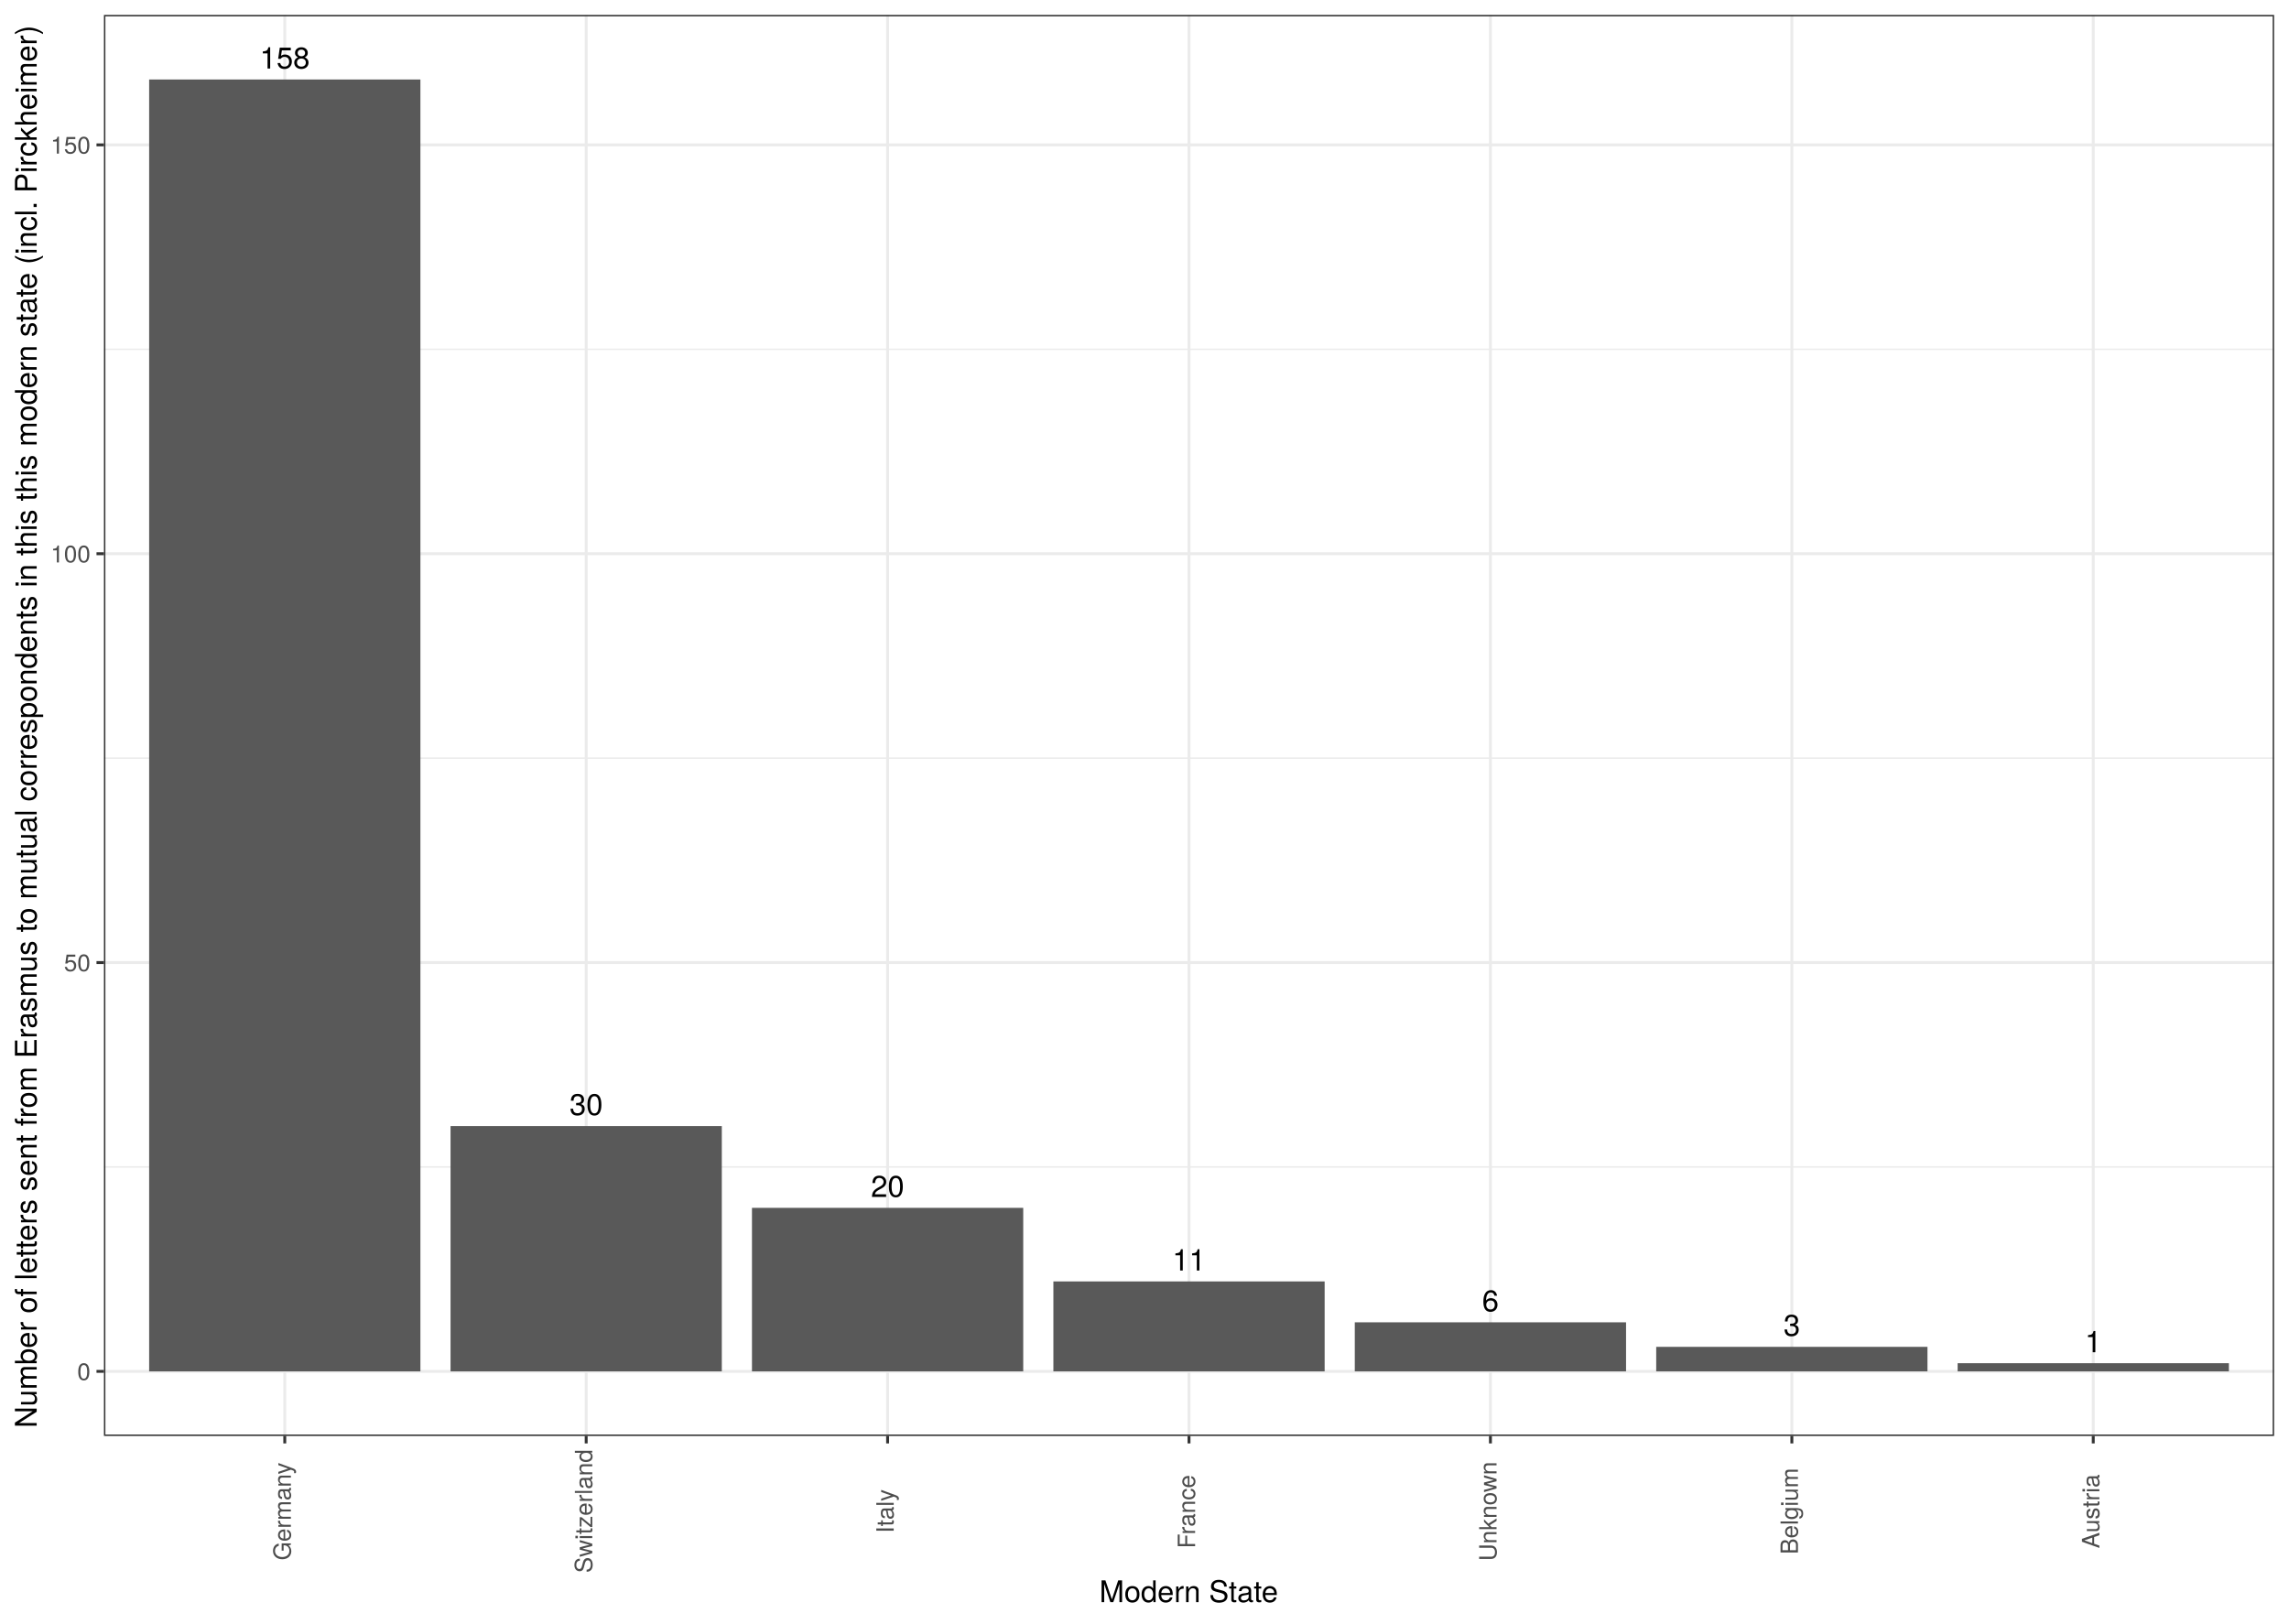
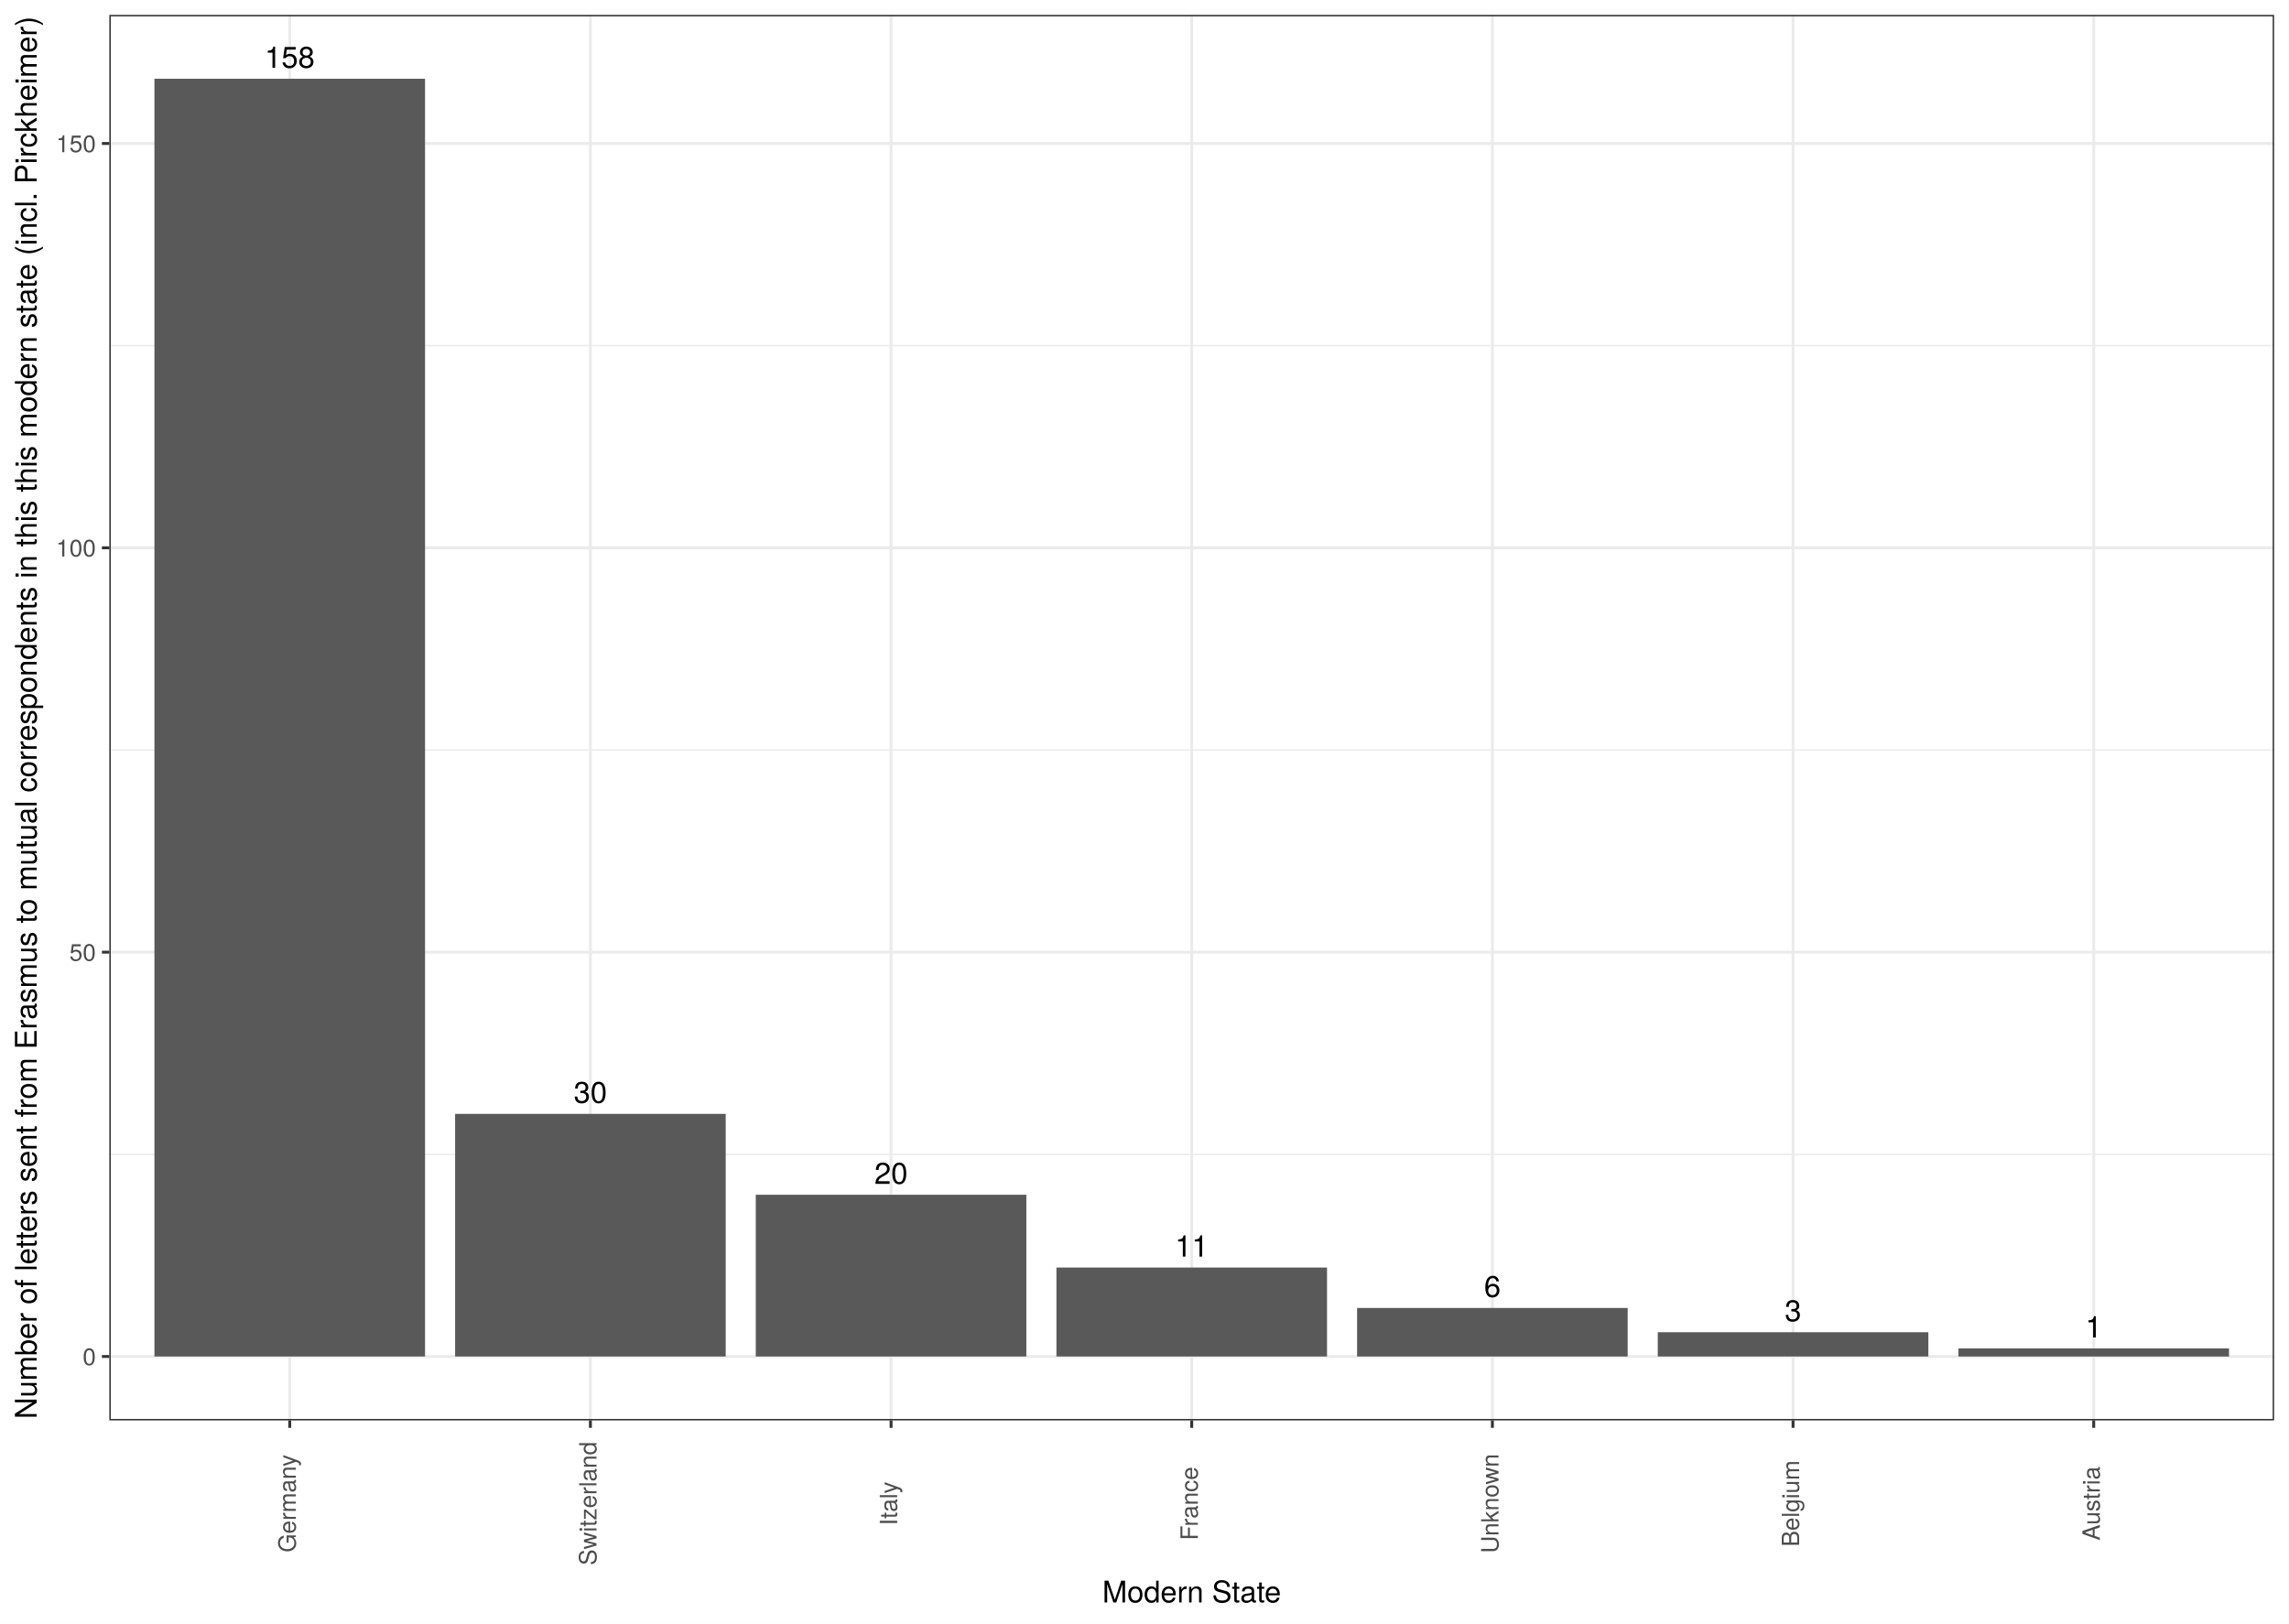
- <svg xmlns="http://www.w3.org/2000/svg" viewBox="0 0 842.40 597.60">
+ <svg xmlns="http://www.w3.org/2000/svg" class="svglite" width="842.40pt" height="597.60pt" viewBox="0 0 842.40 597.60">
  <defs>
    <style type="text/css">
-     line, polyline, polygon, path, rect, circle {
+     .svglite line, .svglite polyline, .svglite polygon, .svglite path, .svglite rect, .svglite circle {
      fill: none;
      stroke: #000000;
      stroke-linecap: round;
      stroke-linejoin: round;
      stroke-miterlimit: 10.00;
    }
+     .svglite text {
+       white-space: pre;
+     }
  </style>
  </defs>
  <rect width="100%" height="100%" style="stroke: none; fill: #FFFFFF;" />
-   <rect x="0.00" y="-0" width="842.40" height="597.60" style="stroke-width: 1.07; stroke: #FFFFFF; fill: #FFFFFF;" />
  <defs>
-     <clipPath id="cpMzguMjV8ODM2LjkyfDUyOC41NXw1LjQ4">
-       <rect x="38.25" y="5.48" width="798.67" height="523.07" />
-     </clipPath>
-   </defs>
-   <rect x="38.25" y="5.48" width="798.67" height="523.07" style="stroke-width: 1.07; stroke: none; fill: #FFFFFF;" clip-path="url(#cpMzguMjV8ODM2LjkyfDUyOC41NXw1LjQ4)" />
-   <polyline points="38.25,429.54 836.92,429.54 " style="stroke-width: 0.53; stroke: #EBEBEB; stroke-linecap: butt;" clip-path="url(#cpMzguMjV8ODM2LjkyfDUyOC41NXw1LjQ4)" />
-   <polyline points="38.25,279.06 836.92,279.06 " style="stroke-width: 0.53; stroke: #EBEBEB; stroke-linecap: butt;" clip-path="url(#cpMzguMjV8ODM2LjkyfDUyOC41NXw1LjQ4)" />
-   <polyline points="38.25,128.57 836.92,128.57 " style="stroke-width: 0.53; stroke: #EBEBEB; stroke-linecap: butt;" clip-path="url(#cpMzguMjV8ODM2LjkyfDUyOC41NXw1LjQ4)" />
-   <polyline points="38.25,504.78 836.92,504.78 " style="stroke-width: 1.07; stroke: #EBEBEB; stroke-linecap: butt;" clip-path="url(#cpMzguMjV8ODM2LjkyfDUyOC41NXw1LjQ4)" />
-   <polyline points="38.25,354.30 836.92,354.30 " style="stroke-width: 1.07; stroke: #EBEBEB; stroke-linecap: butt;" clip-path="url(#cpMzguMjV8ODM2LjkyfDUyOC41NXw1LjQ4)" />
-   <polyline points="38.25,203.81 836.92,203.81 " style="stroke-width: 1.07; stroke: #EBEBEB; stroke-linecap: butt;" clip-path="url(#cpMzguMjV8ODM2LjkyfDUyOC41NXw1LjQ4)" />
-   <polyline points="38.25,53.33 836.92,53.33 " style="stroke-width: 1.07; stroke: #EBEBEB; stroke-linecap: butt;" clip-path="url(#cpMzguMjV8ODM2LjkyfDUyOC41NXw1LjQ4)" />
-   <polyline points="104.80,528.55 104.80,5.48 " style="stroke-width: 1.07; stroke: #EBEBEB; stroke-linecap: butt;" clip-path="url(#cpMzguMjV8ODM2LjkyfDUyOC41NXw1LjQ4)" />
-   <polyline points="215.73,528.55 215.73,5.48 " style="stroke-width: 1.07; stroke: #EBEBEB; stroke-linecap: butt;" clip-path="url(#cpMzguMjV8ODM2LjkyfDUyOC41NXw1LjQ4)" />
-   <polyline points="326.66,528.55 326.66,5.48 " style="stroke-width: 1.07; stroke: #EBEBEB; stroke-linecap: butt;" clip-path="url(#cpMzguMjV8ODM2LjkyfDUyOC41NXw1LjQ4)" />
-   <polyline points="437.58,528.55 437.58,5.48 " style="stroke-width: 1.07; stroke: #EBEBEB; stroke-linecap: butt;" clip-path="url(#cpMzguMjV8ODM2LjkyfDUyOC41NXw1LjQ4)" />
-   <polyline points="548.51,528.55 548.51,5.48 " style="stroke-width: 1.07; stroke: #EBEBEB; stroke-linecap: butt;" clip-path="url(#cpMzguMjV8ODM2LjkyfDUyOC41NXw1LjQ4)" />
-   <polyline points="659.44,528.55 659.44,5.48 " style="stroke-width: 1.07; stroke: #EBEBEB; stroke-linecap: butt;" clip-path="url(#cpMzguMjV8ODM2LjkyfDUyOC41NXw1LjQ4)" />
-   <polyline points="770.36,528.55 770.36,5.48 " style="stroke-width: 1.07; stroke: #EBEBEB; stroke-linecap: butt;" clip-path="url(#cpMzguMjV8ODM2LjkyfDUyOC41NXw1LjQ4)" />
-   <rect x="54.89" y="29.26" width="99.83" height="475.52" style="stroke-width: 1.07; stroke: none; stroke-linecap: square; stroke-linejoin: miter; fill: #595959;" clip-path="url(#cpMzguMjV8ODM2LjkyfDUyOC41NXw1LjQ4)" />
-   <rect x="165.81" y="414.49" width="99.83" height="90.29" style="stroke-width: 1.07; stroke: none; stroke-linecap: square; stroke-linejoin: miter; fill: #595959;" clip-path="url(#cpMzguMjV8ODM2LjkyfDUyOC41NXw1LjQ4)" />
-   <rect x="276.74" y="444.59" width="99.83" height="60.19" style="stroke-width: 1.07; stroke: none; stroke-linecap: square; stroke-linejoin: miter; fill: #595959;" clip-path="url(#cpMzguMjV8ODM2LjkyfDUyOC41NXw1LjQ4)" />
-   <rect x="387.67" y="471.67" width="99.83" height="33.11" style="stroke-width: 1.07; stroke: none; stroke-linecap: square; stroke-linejoin: miter; fill: #595959;" clip-path="url(#cpMzguMjV8ODM2LjkyfDUyOC41NXw1LjQ4)" />
-   <rect x="498.59" y="486.72" width="99.83" height="18.06" style="stroke-width: 1.07; stroke: none; stroke-linecap: square; stroke-linejoin: miter; fill: #595959;" clip-path="url(#cpMzguMjV8ODM2LjkyfDUyOC41NXw1LjQ4)" />
-   <rect x="609.52" y="495.75" width="99.83" height="9.03" style="stroke-width: 1.07; stroke: none; stroke-linecap: square; stroke-linejoin: miter; fill: #595959;" clip-path="url(#cpMzguMjV8ODM2LjkyfDUyOC41NXw1LjQ4)" />
-   <rect x="720.45" y="501.77" width="99.83" height="3.01" style="stroke-width: 1.07; stroke: none; stroke-linecap: square; stroke-linejoin: miter; fill: #595959;" clip-path="url(#cpMzguMjV8ODM2LjkyfDUyOC41NXw1LjQ4)" />
-   <g clip-path="url(#cpMzguMjV8ODM2LjkyfDUyOC41NXw1LjQ4)">
-     <text x="95.60" y="25.23" style="font-size: 11.04px; font-family: TeX Gyre Heros;" textLength="18.41px" lengthAdjust="spacingAndGlyphs">158</text>
-   </g>
-   <g clip-path="url(#cpMzguMjV8ODM2LjkyfDUyOC41NXw1LjQ4)">
-     <text x="209.59" y="410.46" style="font-size: 11.04px; font-family: TeX Gyre Heros;" textLength="12.28px" lengthAdjust="spacingAndGlyphs">30</text>
-   </g>
-   <g clip-path="url(#cpMzguMjV8ODM2LjkyfDUyOC41NXw1LjQ4)">
-     <text x="320.52" y="440.56" style="font-size: 11.04px; font-family: TeX Gyre Heros;" textLength="12.28px" lengthAdjust="spacingAndGlyphs">20</text>
-   </g>
-   <g clip-path="url(#cpMzguMjV8ODM2LjkyfDUyOC41NXw1LjQ4)">
-     <text x="431.45" y="467.65" style="font-size: 11.04px; font-family: TeX Gyre Heros;" textLength="12.28px" lengthAdjust="spacingAndGlyphs">11</text>
-   </g>
-   <g clip-path="url(#cpMzguMjV8ODM2LjkyfDUyOC41NXw1LjQ4)">
-     <text x="545.44" y="482.70" style="font-size: 11.04px; font-family: TeX Gyre Heros;" textLength="6.14px" lengthAdjust="spacingAndGlyphs">6</text>
-   </g>
-   <g clip-path="url(#cpMzguMjV8ODM2LjkyfDUyOC41NXw1LjQ4)">
-     <text x="656.37" y="491.72" style="font-size: 11.04px; font-family: TeX Gyre Heros;" textLength="6.14px" lengthAdjust="spacingAndGlyphs">3</text>
-   </g>
-   <g clip-path="url(#cpMzguMjV8ODM2LjkyfDUyOC41NXw1LjQ4)">
-     <text x="767.30" y="497.74" style="font-size: 11.04px; font-family: TeX Gyre Heros;" textLength="6.14px" lengthAdjust="spacingAndGlyphs">1</text>
-   </g>
-   <rect x="38.25" y="5.48" width="798.67" height="523.07" style="stroke-width: 1.07; stroke: #333333;" clip-path="url(#cpMzguMjV8ODM2LjkyfDUyOC41NXw1LjQ4)" />
-   <defs>
-     <clipPath id="cpMC4wMHw4NDIuNDB8NTk3LjYwfDAuMDA=">
+     <clipPath id="cpMC4wMHw4NDIuNDB8MC4wMHw1OTcuNjA=">
      <rect x="0.00" y="0.00" width="842.40" height="597.60" />
    </clipPath>
  </defs>
-   <g clip-path="url(#cpMC4wMHw4NDIuNDB8NTk3LjYwfDAuMDA=)">
-     <text x="28.42" y="507.99" style="font-size: 8.80px; fill: #4D4D4D; font-family: TeX Gyre Heros;" textLength="4.89px" lengthAdjust="spacingAndGlyphs">0</text>
+   <g clip-path="url(#cpMC4wMHw4NDIuNDB8MC4wMHw1OTcuNjA=)">
+     <rect x="0" y="-0" width="842.40" height="597.60" style="stroke-width: 1.07; stroke: #FFFFFF; fill: #FFFFFF;" />
  </g>
-   <g clip-path="url(#cpMC4wMHw4NDIuNDB8NTk3LjYwfDAuMDA=)">
-     <text x="23.53" y="357.50" style="font-size: 8.80px; fill: #4D4D4D; font-family: TeX Gyre Heros;" textLength="9.79px" lengthAdjust="spacingAndGlyphs">50</text>
+   <defs>
+     <clipPath id="cpNDAuMjR8ODM2LjkyfDUuNDh8NTIyLjgy">
+       <rect x="40.24" y="5.48" width="796.68" height="517.34" />
+     </clipPath>
+   </defs>
+   <g clip-path="url(#cpNDAuMjR8ODM2LjkyfDUuNDh8NTIyLjgy)">
+     <rect x="40.24" y="5.48" width="796.68" height="517.34" style="stroke-width: 1.07; stroke: none; fill: #FFFFFF;" />
+     <polyline points="40.24,424.89 836.92,424.89 " style="stroke-width: 0.53; stroke: #EBEBEB; stroke-linecap: butt;" />
+     <polyline points="40.24,276.05 836.92,276.05 " style="stroke-width: 0.53; stroke: #EBEBEB; stroke-linecap: butt;" />
+     <polyline points="40.24,127.22 836.92,127.22 " style="stroke-width: 0.53; stroke: #EBEBEB; stroke-linecap: butt;" />
+     <polyline points="40.24,499.30 836.92,499.30 " style="stroke-width: 1.07; stroke: #EBEBEB; stroke-linecap: butt;" />
+     <polyline points="40.24,350.47 836.92,350.47 " style="stroke-width: 1.07; stroke: #EBEBEB; stroke-linecap: butt;" />
+     <polyline points="40.24,201.64 836.92,201.64 " style="stroke-width: 1.07; stroke: #EBEBEB; stroke-linecap: butt;" />
+     <polyline points="40.24,52.81 836.92,52.81 " style="stroke-width: 1.07; stroke: #EBEBEB; stroke-linecap: butt;" />
+     <polyline points="106.63,522.82 106.63,5.48 " style="stroke-width: 1.07; stroke: #EBEBEB; stroke-linecap: butt;" />
+     <polyline points="217.28,522.82 217.28,5.48 " style="stroke-width: 1.07; stroke: #EBEBEB; stroke-linecap: butt;" />
+     <polyline points="327.93,522.82 327.93,5.48 " style="stroke-width: 1.07; stroke: #EBEBEB; stroke-linecap: butt;" />
+     <polyline points="438.58,522.82 438.58,5.48 " style="stroke-width: 1.07; stroke: #EBEBEB; stroke-linecap: butt;" />
+     <polyline points="549.23,522.82 549.23,5.48 " style="stroke-width: 1.07; stroke: #EBEBEB; stroke-linecap: butt;" />
+     <polyline points="659.88,522.82 659.88,5.48 " style="stroke-width: 1.07; stroke: #EBEBEB; stroke-linecap: butt;" />
+     <polyline points="770.53,522.82 770.53,5.48 " style="stroke-width: 1.07; stroke: #EBEBEB; stroke-linecap: butt;" />
+     <rect x="56.84" y="28.99" width="99.58" height="470.31" style="stroke-width: 1.07; stroke: none; stroke-linecap: butt; stroke-linejoin: miter; fill: #595959;" />
+     <rect x="167.49" y="410.00" width="99.58" height="89.30" style="stroke-width: 1.07; stroke: none; stroke-linecap: butt; stroke-linejoin: miter; fill: #595959;" />
+     <rect x="278.14" y="439.77" width="99.58" height="59.53" style="stroke-width: 1.07; stroke: none; stroke-linecap: butt; stroke-linejoin: miter; fill: #595959;" />
+     <rect x="388.79" y="466.56" width="99.58" height="32.74" style="stroke-width: 1.07; stroke: none; stroke-linecap: butt; stroke-linejoin: miter; fill: #595959;" />
+     <rect x="499.44" y="481.44" width="99.58" height="17.86" style="stroke-width: 1.07; stroke: none; stroke-linecap: butt; stroke-linejoin: miter; fill: #595959;" />
+     <rect x="610.09" y="490.37" width="99.58" height="8.93" style="stroke-width: 1.07; stroke: none; stroke-linecap: butt; stroke-linejoin: miter; fill: #595959;" />
+     <rect x="720.74" y="496.33" width="99.58" height="2.98" style="stroke-width: 1.07; stroke: none; stroke-linecap: butt; stroke-linejoin: miter; fill: #595959;" />
+     <text x="106.63" y="24.97" text-anchor="middle" style="font-size: 11.04px; font-family: &quot;TeX Gyre Heros&quot;;" textLength="21.06px" lengthAdjust="spacingAndGlyphs">158</text>
+     <text x="217.28" y="405.98" text-anchor="middle" style="font-size: 11.04px; font-family: &quot;TeX Gyre Heros&quot;;" textLength="14.04px" lengthAdjust="spacingAndGlyphs">30</text>
+     <text x="327.93" y="435.75" text-anchor="middle" style="font-size: 11.04px; font-family: &quot;TeX Gyre Heros&quot;;" textLength="14.04px" lengthAdjust="spacingAndGlyphs">20</text>
+     <text x="438.58" y="462.54" text-anchor="middle" style="font-size: 11.04px; font-family: &quot;TeX Gyre Heros&quot;;" textLength="14.04px" lengthAdjust="spacingAndGlyphs">11</text>
+     <text x="549.23" y="477.42" text-anchor="middle" style="font-size: 11.04px; font-family: &quot;TeX Gyre Heros&quot;;" textLength="7.02px" lengthAdjust="spacingAndGlyphs">6</text>
+     <text x="659.88" y="486.35" text-anchor="middle" style="font-size: 11.04px; font-family: &quot;TeX Gyre Heros&quot;;" textLength="7.02px" lengthAdjust="spacingAndGlyphs">3</text>
+     <text x="770.53" y="492.30" text-anchor="middle" style="font-size: 11.04px; font-family: &quot;TeX Gyre Heros&quot;;" textLength="7.02px" lengthAdjust="spacingAndGlyphs">1</text>
+     <rect x="40.24" y="5.48" width="796.68" height="517.34" style="stroke-width: 1.07; stroke: #333333;" />
  </g>
-   <g clip-path="url(#cpMC4wMHw4NDIuNDB8NTk3LjYwfDAuMDA=)">
-     <text x="18.64" y="207.02" style="font-size: 8.80px; fill: #4D4D4D; font-family: TeX Gyre Heros;" textLength="14.68px" lengthAdjust="spacingAndGlyphs">100</text>
-   </g>
-   <g clip-path="url(#cpMC4wMHw4NDIuNDB8NTk3LjYwfDAuMDA=)">
-     <text x="18.64" y="56.54" style="font-size: 8.80px; fill: #4D4D4D; font-family: TeX Gyre Heros;" textLength="14.68px" lengthAdjust="spacingAndGlyphs">150</text>
-   </g>
-   <polyline points="35.51,504.78 38.25,504.78 " style="stroke-width: 1.07; stroke: #333333; stroke-linecap: butt;" clip-path="url(#cpMC4wMHw4NDIuNDB8NTk3LjYwfDAuMDA=)" />
-   <polyline points="35.51,354.30 38.25,354.30 " style="stroke-width: 1.07; stroke: #333333; stroke-linecap: butt;" clip-path="url(#cpMC4wMHw4NDIuNDB8NTk3LjYwfDAuMDA=)" />
-   <polyline points="35.51,203.81 38.25,203.81 " style="stroke-width: 1.07; stroke: #333333; stroke-linecap: butt;" clip-path="url(#cpMC4wMHw4NDIuNDB8NTk3LjYwfDAuMDA=)" />
-   <polyline points="35.51,53.33 38.25,53.33 " style="stroke-width: 1.07; stroke: #333333; stroke-linecap: butt;" clip-path="url(#cpMC4wMHw4NDIuNDB8NTk3LjYwfDAuMDA=)" />
-   <polyline points="104.80,531.29 104.80,528.55 " style="stroke-width: 1.07; stroke: #333333; stroke-linecap: butt;" clip-path="url(#cpMC4wMHw4NDIuNDB8NTk3LjYwfDAuMDA=)" />
-   <polyline points="215.73,531.29 215.73,528.55 " style="stroke-width: 1.07; stroke: #333333; stroke-linecap: butt;" clip-path="url(#cpMC4wMHw4NDIuNDB8NTk3LjYwfDAuMDA=)" />
-   <polyline points="326.66,531.29 326.66,528.55 " style="stroke-width: 1.07; stroke: #333333; stroke-linecap: butt;" clip-path="url(#cpMC4wMHw4NDIuNDB8NTk3LjYwfDAuMDA=)" />
-   <polyline points="437.58,531.29 437.58,528.55 " style="stroke-width: 1.07; stroke: #333333; stroke-linecap: butt;" clip-path="url(#cpMC4wMHw4NDIuNDB8NTk3LjYwfDAuMDA=)" />
-   <polyline points="548.51,531.29 548.51,528.55 " style="stroke-width: 1.07; stroke: #333333; stroke-linecap: butt;" clip-path="url(#cpMC4wMHw4NDIuNDB8NTk3LjYwfDAuMDA=)" />
-   <polyline points="659.44,531.29 659.44,528.55 " style="stroke-width: 1.07; stroke: #333333; stroke-linecap: butt;" clip-path="url(#cpMC4wMHw4NDIuNDB8NTk3LjYwfDAuMDA=)" />
-   <polyline points="770.36,531.29 770.36,528.55 " style="stroke-width: 1.07; stroke: #333333; stroke-linecap: butt;" clip-path="url(#cpMC4wMHw4NDIuNDB8NTk3LjYwfDAuMDA=)" />
-   <g clip-path="url(#cpMC4wMHw4NDIuNDB8NTk3LjYwfDAuMDA=)">
-     <text transform="translate(107.05,574.32) rotate(-90)" style="font-size: 8.80px; fill: #4D4D4D; font-family: TeX Gyre Heros;" textLength="36.19px" lengthAdjust="spacingAndGlyphs">Germany</text>
-   </g>
-   <g clip-path="url(#cpMC4wMHw4NDIuNDB8NTk3LjYwfDAuMDA=)">
-     <text transform="translate(217.97,578.96) rotate(-90)" style="font-size: 8.80px; fill: #4D4D4D; font-family: TeX Gyre Heros;" textLength="45.48px" lengthAdjust="spacingAndGlyphs">Switzerland</text>
-   </g>
-   <g clip-path="url(#cpMC4wMHw4NDIuNDB8NTk3LjYwfDAuMDA=)">
-     <text transform="translate(328.90,564.29) rotate(-90)" style="font-size: 8.80px; fill: #4D4D4D; font-family: TeX Gyre Heros;" textLength="16.14px" lengthAdjust="spacingAndGlyphs">Italy</text>
-   </g>
-   <g clip-path="url(#cpMC4wMHw4NDIuNDB8NTk3LjYwfDAuMDA=)">
-     <text transform="translate(439.83,569.92) rotate(-90)" style="font-size: 8.80px; fill: #4D4D4D; font-family: TeX Gyre Heros;" textLength="27.39px" lengthAdjust="spacingAndGlyphs">France</text>
-   </g>
-   <g clip-path="url(#cpMC4wMHw4NDIuNDB8NTk3LjYwfDAuMDA=)">
-     <text transform="translate(550.76,574.56) rotate(-90)" style="font-size: 8.80px; fill: #4D4D4D; font-family: TeX Gyre Heros;" textLength="36.68px" lengthAdjust="spacingAndGlyphs">Unknown</text>
-   </g>
-   <g clip-path="url(#cpMC4wMHw4NDIuNDB8NTk3LjYwfDAuMDA=)">
-     <text transform="translate(661.68,572.12) rotate(-90)" style="font-size: 8.80px; fill: #4D4D4D; font-family: TeX Gyre Heros;" textLength="31.79px" lengthAdjust="spacingAndGlyphs">Belgium</text>
-   </g>
-   <g clip-path="url(#cpMC4wMHw4NDIuNDB8NTk3LjYwfDAuMDA=)">
-     <text transform="translate(772.61,569.92) rotate(-90)" style="font-size: 8.80px; fill: #4D4D4D; font-family: TeX Gyre Heros;" textLength="27.39px" lengthAdjust="spacingAndGlyphs">Austria</text>
-   </g>
-   <g clip-path="url(#cpMC4wMHw4NDIuNDB8NTk3LjYwfDAuMDA=)">
-     <text x="404.57" y="589.72" style="font-size: 11.00px; font-family: TeX Gyre Heros;" textLength="66.03px" lengthAdjust="spacingAndGlyphs">Modern State</text>
-   </g>
-   <g clip-path="url(#cpMC4wMHw4NDIuNDB8NTk3LjYwfDAuMDA=)">
-     <text transform="translate(13.50,525.60) rotate(-90)" style="font-size: 11.00px; font-family: TeX Gyre Heros;" textLength="517.16px" lengthAdjust="spacingAndGlyphs">Number of letters sent from Erasmus to mutual correspondents in this this modern state (incl. Pirckheimer)</text>
+   <g clip-path="url(#cpMC4wMHw4NDIuNDB8MC4wMHw1OTcuNjA=)">
+     <text x="35.31" y="502.51" text-anchor="end" style="font-size: 8.80px;fill: #4D4D4D; font-family: &quot;TeX Gyre Heros&quot;;" textLength="5.59px" lengthAdjust="spacingAndGlyphs">0</text>
+     <text x="35.31" y="353.68" text-anchor="end" style="font-size: 8.80px;fill: #4D4D4D; font-family: &quot;TeX Gyre Heros&quot;;" textLength="11.19px" lengthAdjust="spacingAndGlyphs">50</text>
+     <text x="35.31" y="204.85" text-anchor="end" style="font-size: 8.80px;fill: #4D4D4D; font-family: &quot;TeX Gyre Heros&quot;;" textLength="16.78px" lengthAdjust="spacingAndGlyphs">100</text>
+     <text x="35.31" y="56.02" text-anchor="end" style="font-size: 8.80px;fill: #4D4D4D; font-family: &quot;TeX Gyre Heros&quot;;" textLength="16.78px" lengthAdjust="spacingAndGlyphs">150</text>
+     <polyline points="37.50,499.30 40.24,499.30 " style="stroke-width: 1.07; stroke: #333333; stroke-linecap: butt;" />
+     <polyline points="37.50,350.47 40.24,350.47 " style="stroke-width: 1.07; stroke: #333333; stroke-linecap: butt;" />
+     <polyline points="37.50,201.64 40.24,201.64 " style="stroke-width: 1.07; stroke: #333333; stroke-linecap: butt;" />
+     <polyline points="37.50,52.81 40.24,52.81 " style="stroke-width: 1.07; stroke: #333333; stroke-linecap: butt;" />
+     <polyline points="106.63,525.56 106.63,522.82 " style="stroke-width: 1.07; stroke: #333333; stroke-linecap: butt;" />
+     <polyline points="217.28,525.56 217.28,522.82 " style="stroke-width: 1.07; stroke: #333333; stroke-linecap: butt;" />
+     <polyline points="327.93,525.56 327.93,522.82 " style="stroke-width: 1.07; stroke: #333333; stroke-linecap: butt;" />
+     <polyline points="438.58,525.56 438.58,522.82 " style="stroke-width: 1.07; stroke: #333333; stroke-linecap: butt;" />
+     <polyline points="549.23,525.56 549.23,522.82 " style="stroke-width: 1.07; stroke: #333333; stroke-linecap: butt;" />
+     <polyline points="659.88,525.56 659.88,522.82 " style="stroke-width: 1.07; stroke: #333333; stroke-linecap: butt;" />
+     <polyline points="770.53,525.56 770.53,522.82 " style="stroke-width: 1.07; stroke: #333333; stroke-linecap: butt;" />
+     <text transform="translate(108.88,553.41) rotate(-90)" text-anchor="middle" style="font-size: 8.80px;fill: #4D4D4D; font-family: &quot;TeX Gyre Heros&quot;;" textLength="40.44px" lengthAdjust="spacingAndGlyphs">Germany</text>
+     <text transform="translate(219.53,553.41) rotate(-90)" text-anchor="middle" style="font-size: 8.80px;fill: #4D4D4D; font-family: &quot;TeX Gyre Heros&quot;;" textLength="51.32px" lengthAdjust="spacingAndGlyphs">Switzerland</text>
+     <text transform="translate(330.18,553.41) rotate(-90)" text-anchor="middle" style="font-size: 8.80px;fill: #4D4D4D; font-family: &quot;TeX Gyre Heros&quot;;" textLength="19.09px" lengthAdjust="spacingAndGlyphs">Italy</text>
+     <text transform="translate(440.83,553.41) rotate(-90)" text-anchor="middle" style="font-size: 8.80px;fill: #4D4D4D; font-family: &quot;TeX Gyre Heros&quot;;" textLength="29.25px" lengthAdjust="spacingAndGlyphs">France</text>
+     <text transform="translate(551.48,553.41) rotate(-90)" text-anchor="middle" style="font-size: 8.80px;fill: #4D4D4D; font-family: &quot;TeX Gyre Heros&quot;;" textLength="40.83px" lengthAdjust="spacingAndGlyphs">Unknown</text>
+     <text transform="translate(662.13,553.41) rotate(-90)" text-anchor="middle" style="font-size: 8.80px;fill: #4D4D4D; font-family: &quot;TeX Gyre Heros&quot;;" textLength="36.07px" lengthAdjust="spacingAndGlyphs">Belgium</text>
+     <text transform="translate(772.78,553.41) rotate(-90)" text-anchor="middle" style="font-size: 8.80px;fill: #4D4D4D; font-family: &quot;TeX Gyre Heros&quot;;" textLength="31.08px" lengthAdjust="spacingAndGlyphs">Austria</text>
+     <text x="438.58" y="589.83" text-anchor="middle" style="font-size: 11.00px; font-family: &quot;TeX Gyre Heros&quot;;" textLength="73.89px" lengthAdjust="spacingAndGlyphs">Modern State</text>
+     <text transform="translate(13.50,264.15) rotate(-90)" text-anchor="middle" style="font-size: 11.00px; font-family: &quot;TeX Gyre Heros&quot;;" textLength="591.33px" lengthAdjust="spacingAndGlyphs">Number of letters sent from Erasmus to mutual correspondents in this this modern state (incl. Pirckheimer)</text>
  </g>
</svg>
